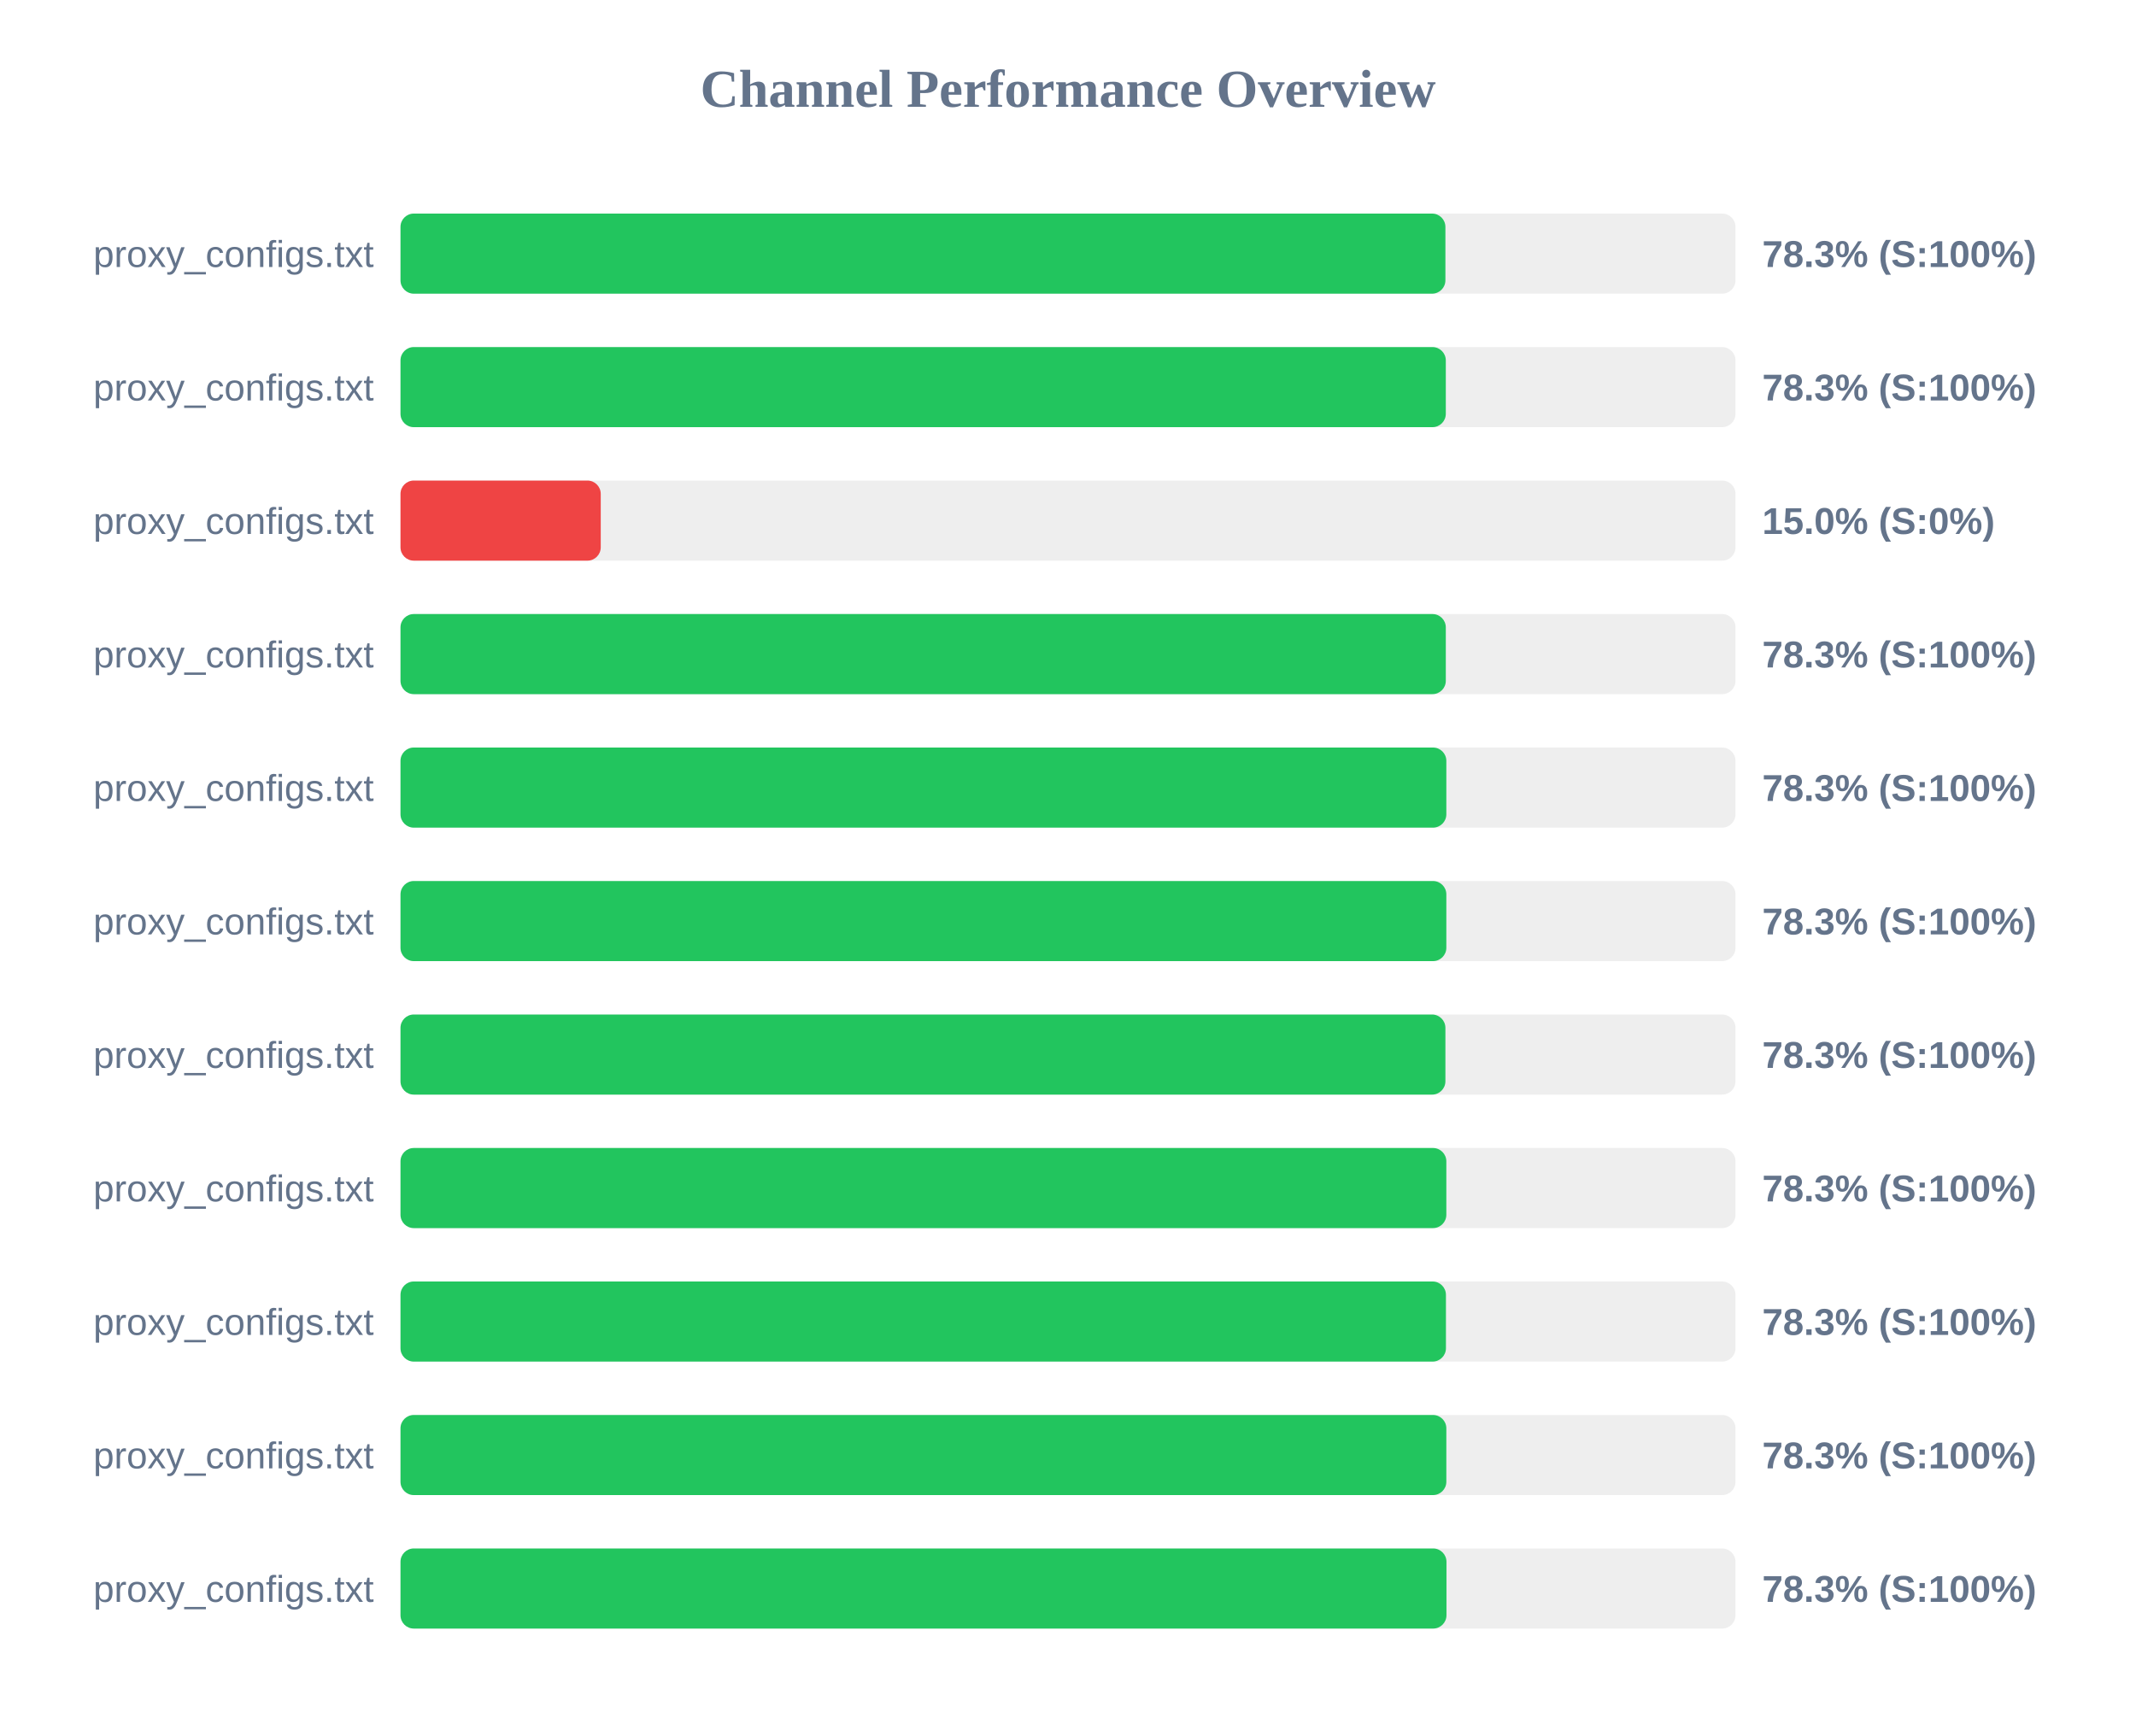
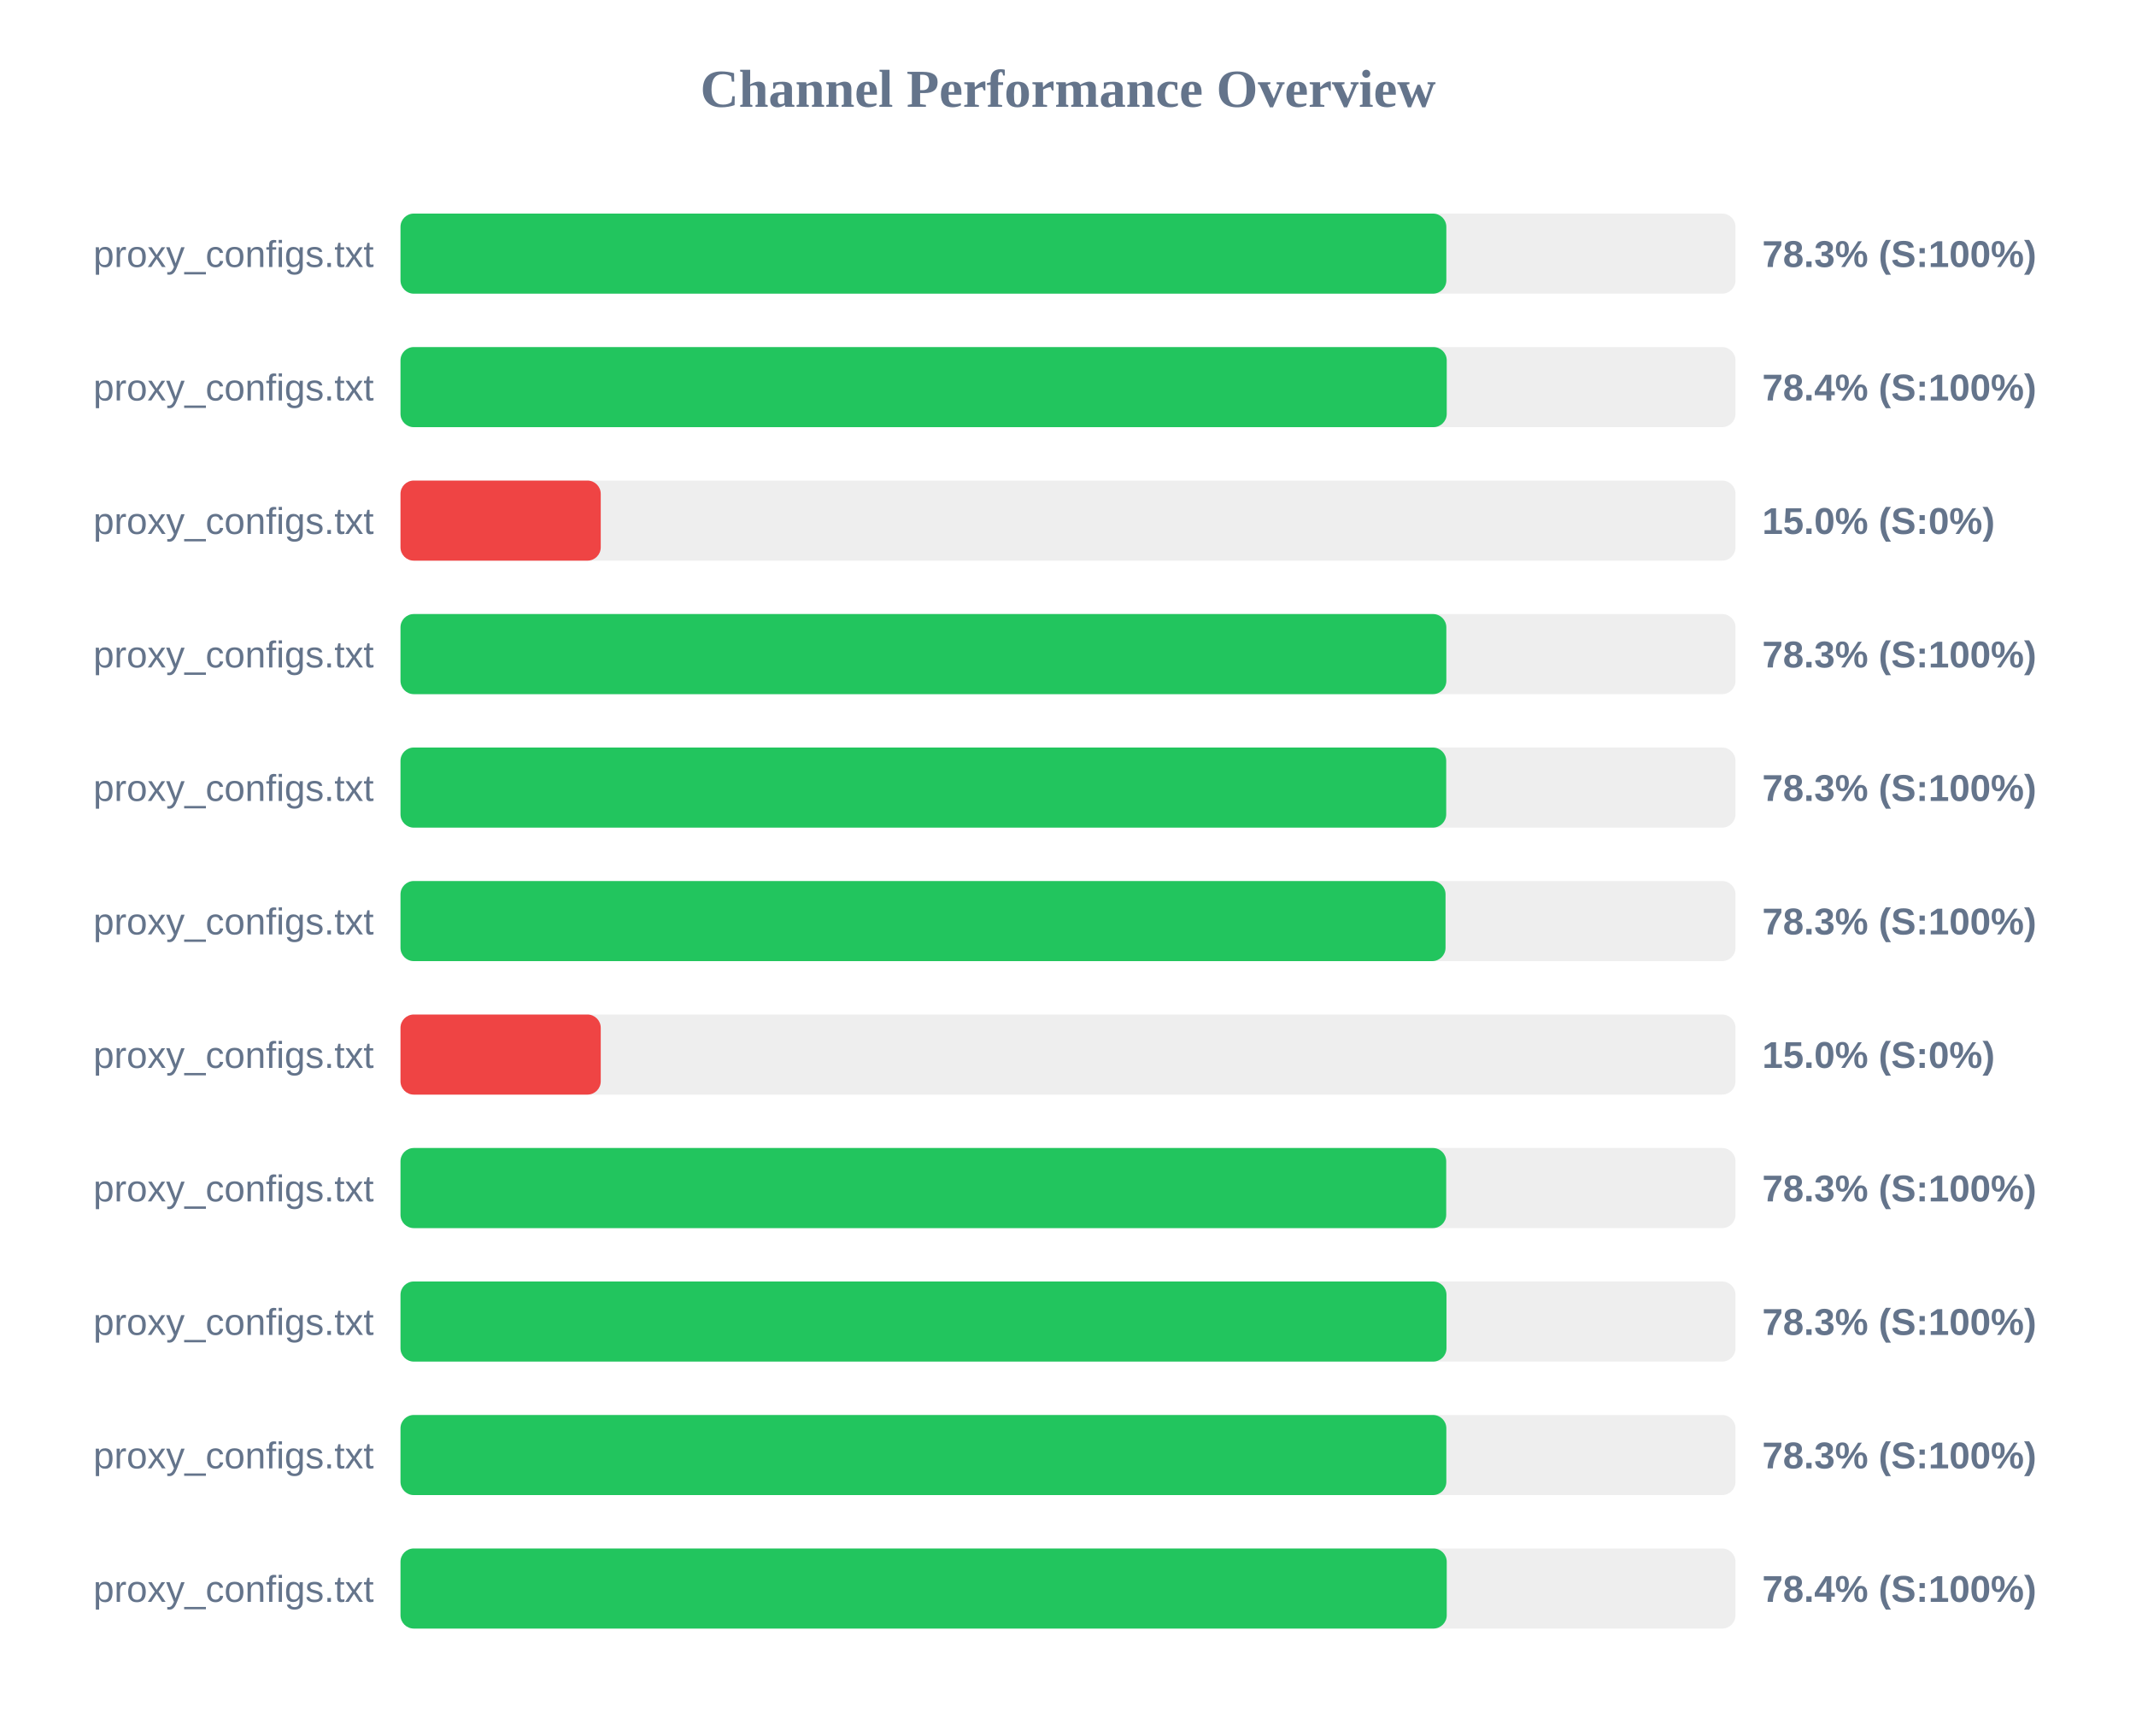
<svg xmlns="http://www.w3.org/2000/svg" width="800" height="650" version="1.1">
  <style>
        .row { font: 14px Arial; fill: #64748b; }
        .score { font: bold 14px Arial; fill: #64748b; }
    </style>
  <text x="400" y="40" text-anchor="middle" font-size="20px" font-weight="bold" fill="#64748b">Channel Performance Overview</text>
  <rect x="150" y="80" width="500" height="30" fill="#eee" rx="5" />
-   <rect x="150" y="80" width="391.35" height="30" fill="#22c55e" rx="5" />
+   <rect x="150" y="80" width="391.7" height="30" fill="#22c55e" rx="5" />
  <text x="140" y="100" text-anchor="end" class="row">proxy_configs.txt</text>
  <text x="660" y="100" text-anchor="start" class="score">78.3% (S:100%)</text>
  <rect x="150" y="130" width="500" height="30" fill="#eee" rx="5" />
-   <rect x="150" y="130" width="391.5" height="30" fill="#22c55e" rx="5" />
+   <rect x="150" y="130" width="391.85" height="30" fill="#22c55e" rx="5" />
  <text x="140" y="150" text-anchor="end" class="row">proxy_configs.txt</text>
-   <text x="660" y="150" text-anchor="start" class="score">78.3% (S:100%)</text>
+   <text x="660" y="150" text-anchor="start" class="score">78.4% (S:100%)</text>
  <rect x="150" y="180" width="500" height="30" fill="#eee" rx="5" />
  <rect x="150" y="180" width="75.0" height="30" fill="#ef4444" rx="5" />
  <text x="140" y="200" text-anchor="end" class="row">proxy_configs.txt</text>
  <text x="660" y="200" text-anchor="start" class="score">15.0% (S:0%)</text>
  <rect x="150" y="230" width="500" height="30" fill="#eee" rx="5" />
-   <rect x="150" y="230" width="391.5" height="30" fill="#22c55e" rx="5" />
+   <rect x="150" y="230" width="391.7" height="30" fill="#22c55e" rx="5" />
  <text x="140" y="250" text-anchor="end" class="row">proxy_configs.txt</text>
  <text x="660" y="250" text-anchor="start" class="score">78.3% (S:100%)</text>
  <rect x="150" y="280" width="500" height="30" fill="#eee" rx="5" />
-   <rect x="150" y="280" width="391.7" height="30" fill="#22c55e" rx="5" />
+   <rect x="150" y="280" width="391.65" height="30" fill="#22c55e" rx="5" />
  <text x="140" y="300" text-anchor="end" class="row">proxy_configs.txt</text>
  <text x="660" y="300" text-anchor="start" class="score">78.3% (S:100%)</text>
  <rect x="150" y="330" width="500" height="30" fill="#eee" rx="5" />
-   <rect x="150" y="330" width="391.7" height="30" fill="#22c55e" rx="5" />
+   <rect x="150" y="330" width="391.4" height="30" fill="#22c55e" rx="5" />
  <text x="140" y="350" text-anchor="end" class="row">proxy_configs.txt</text>
  <text x="660" y="350" text-anchor="start" class="score">78.3% (S:100%)</text>
  <rect x="150" y="380" width="500" height="30" fill="#eee" rx="5" />
-   <rect x="150" y="380" width="391.35" height="30" fill="#22c55e" rx="5" />
+   <rect x="150" y="380" width="75.0" height="30" fill="#ef4444" rx="5" />
  <text x="140" y="400" text-anchor="end" class="row">proxy_configs.txt</text>
-   <text x="660" y="400" text-anchor="start" class="score">78.3% (S:100%)</text>
+   <text x="660" y="400" text-anchor="start" class="score">15.0% (S:0%)</text>
  <rect x="150" y="430" width="500" height="30" fill="#eee" rx="5" />
-   <rect x="150" y="430" width="391.7" height="30" fill="#22c55e" rx="5" />
+   <rect x="150" y="430" width="391.65" height="30" fill="#22c55e" rx="5" />
  <text x="140" y="450" text-anchor="end" class="row">proxy_configs.txt</text>
  <text x="660" y="450" text-anchor="start" class="score">78.3% (S:100%)</text>
  <rect x="150" y="480" width="500" height="30" fill="#eee" rx="5" />
-   <rect x="150" y="480" width="391.55" height="30" fill="#22c55e" rx="5" />
+   <rect x="150" y="480" width="391.75" height="30" fill="#22c55e" rx="5" />
  <text x="140" y="500" text-anchor="end" class="row">proxy_configs.txt</text>
  <text x="660" y="500" text-anchor="start" class="score">78.3% (S:100%)</text>
  <rect x="150" y="530" width="500" height="30" fill="#eee" rx="5" />
  <rect x="150" y="530" width="391.7" height="30" fill="#22c55e" rx="5" />
  <text x="140" y="550" text-anchor="end" class="row">proxy_configs.txt</text>
  <text x="660" y="550" text-anchor="start" class="score">78.3% (S:100%)</text>
  <rect x="150" y="580" width="500" height="30" fill="#eee" rx="5" />
-   <rect x="150" y="580" width="391.75" height="30" fill="#22c55e" rx="5" />
+   <rect x="150" y="580" width="391.85" height="30" fill="#22c55e" rx="5" />
  <text x="140" y="600" text-anchor="end" class="row">proxy_configs.txt</text>
-   <text x="660" y="600" text-anchor="start" class="score">78.3% (S:100%)</text>
+   <text x="660" y="600" text-anchor="start" class="score">78.4% (S:100%)</text>
</svg>
